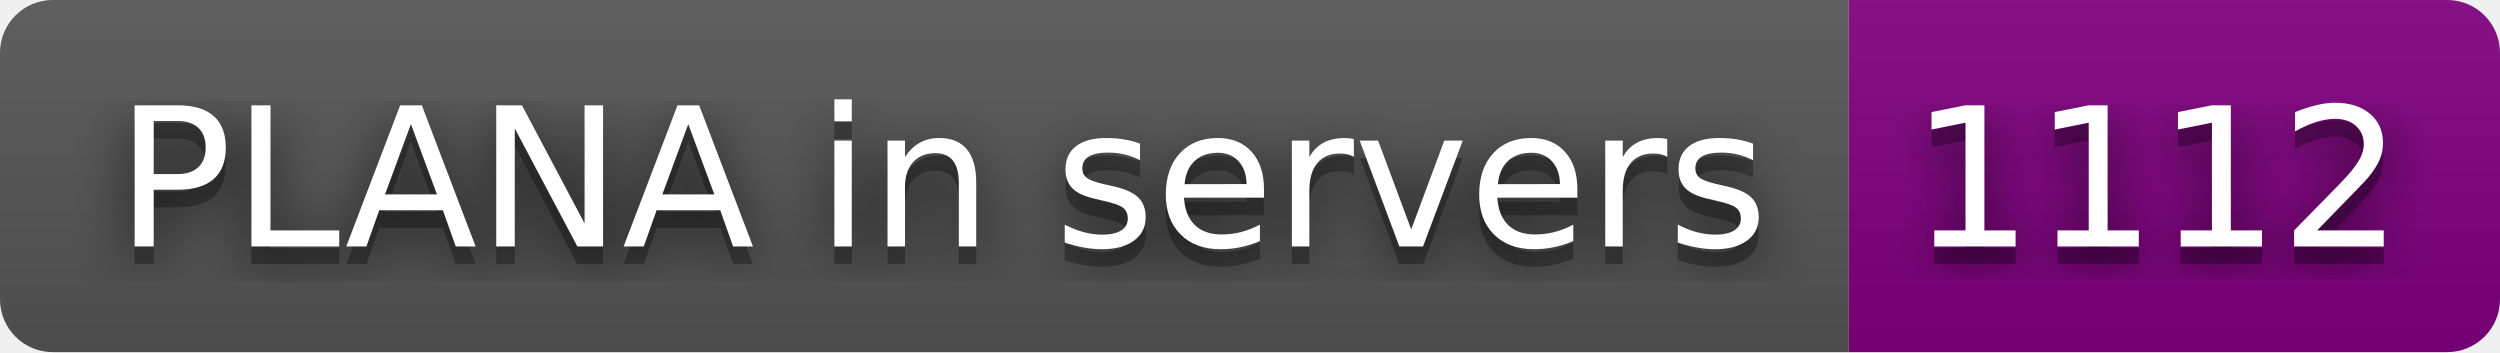
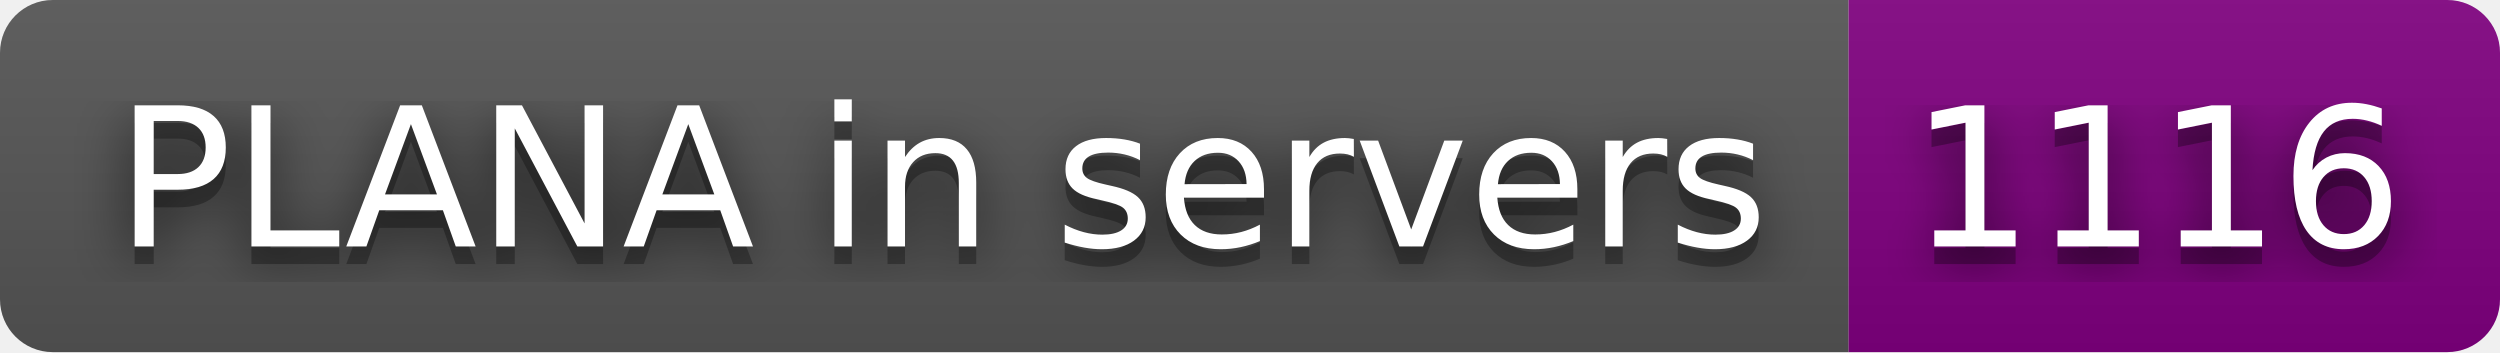
- <svg xmlns="http://www.w3.org/2000/svg" width="142" height="20" role="img" aria-label="PLANA in servers: 1112">
+ <svg xmlns="http://www.w3.org/2000/svg" width="142" height="20" role="img" aria-label="PLANA in servers: 1116">
  <filter id="blur">
    <feGaussianBlur stdDeviation="16" />
  </filter>
  <linearGradient id="s" x2="0" y2="100%">
    <stop offset="0" stop-color="#bbb" stop-opacity=".1" />
    <stop offset="1" stop-opacity=".1" />
  </linearGradient>
  <clipPath id="r">
    <rect width="142" height="20" rx="3" />
  </clipPath>
  <g clip-path="url(#r)">
    <rect width="105" height="20" fill="#555" />
    <rect x="105" width="37" height="20" fill="purple" />
    <rect width="142" height="20" fill="url(#s)" />
  </g>
  <g fill="#fff" text-anchor="middle" font-family="Verdana,Geneva,DejaVu Sans,sans-serif" text-rendering="geometricPrecision" font-size="110">
    <g transform="scale(.1)">
      <g aria-hidden="true" fill="#010101">
        <text x="535" y="150" fill-opacity=".8" filter="url(#blur)" textLength="950">PLANA in servers</text>
        <text x="535" y="150" fill-opacity=".3" textLength="950">PLANA in servers</text>
      </g>
      <text x="535" y="140" textLength="950">PLANA in servers</text>
    </g>
    <g transform="scale(.1)">
      <g aria-hidden="true" fill="#010101">
-         <text x="1225" y="150" fill-opacity=".8" filter="url(#blur)" textLength="270">1112</text>
-         <text x="1225" y="150" fill-opacity=".3" textLength="270">1112</text>
+         <text x="1225" y="150" fill-opacity=".8" filter="url(#blur)" textLength="270">1116</text>
+         <text x="1225" y="150" fill-opacity=".3" textLength="270">1116</text>
      </g>
-       <text x="1225" y="140" textLength="270">1112</text>
+       <text x="1225" y="140" textLength="270">1116</text>
    </g>
  </g>
</svg>
